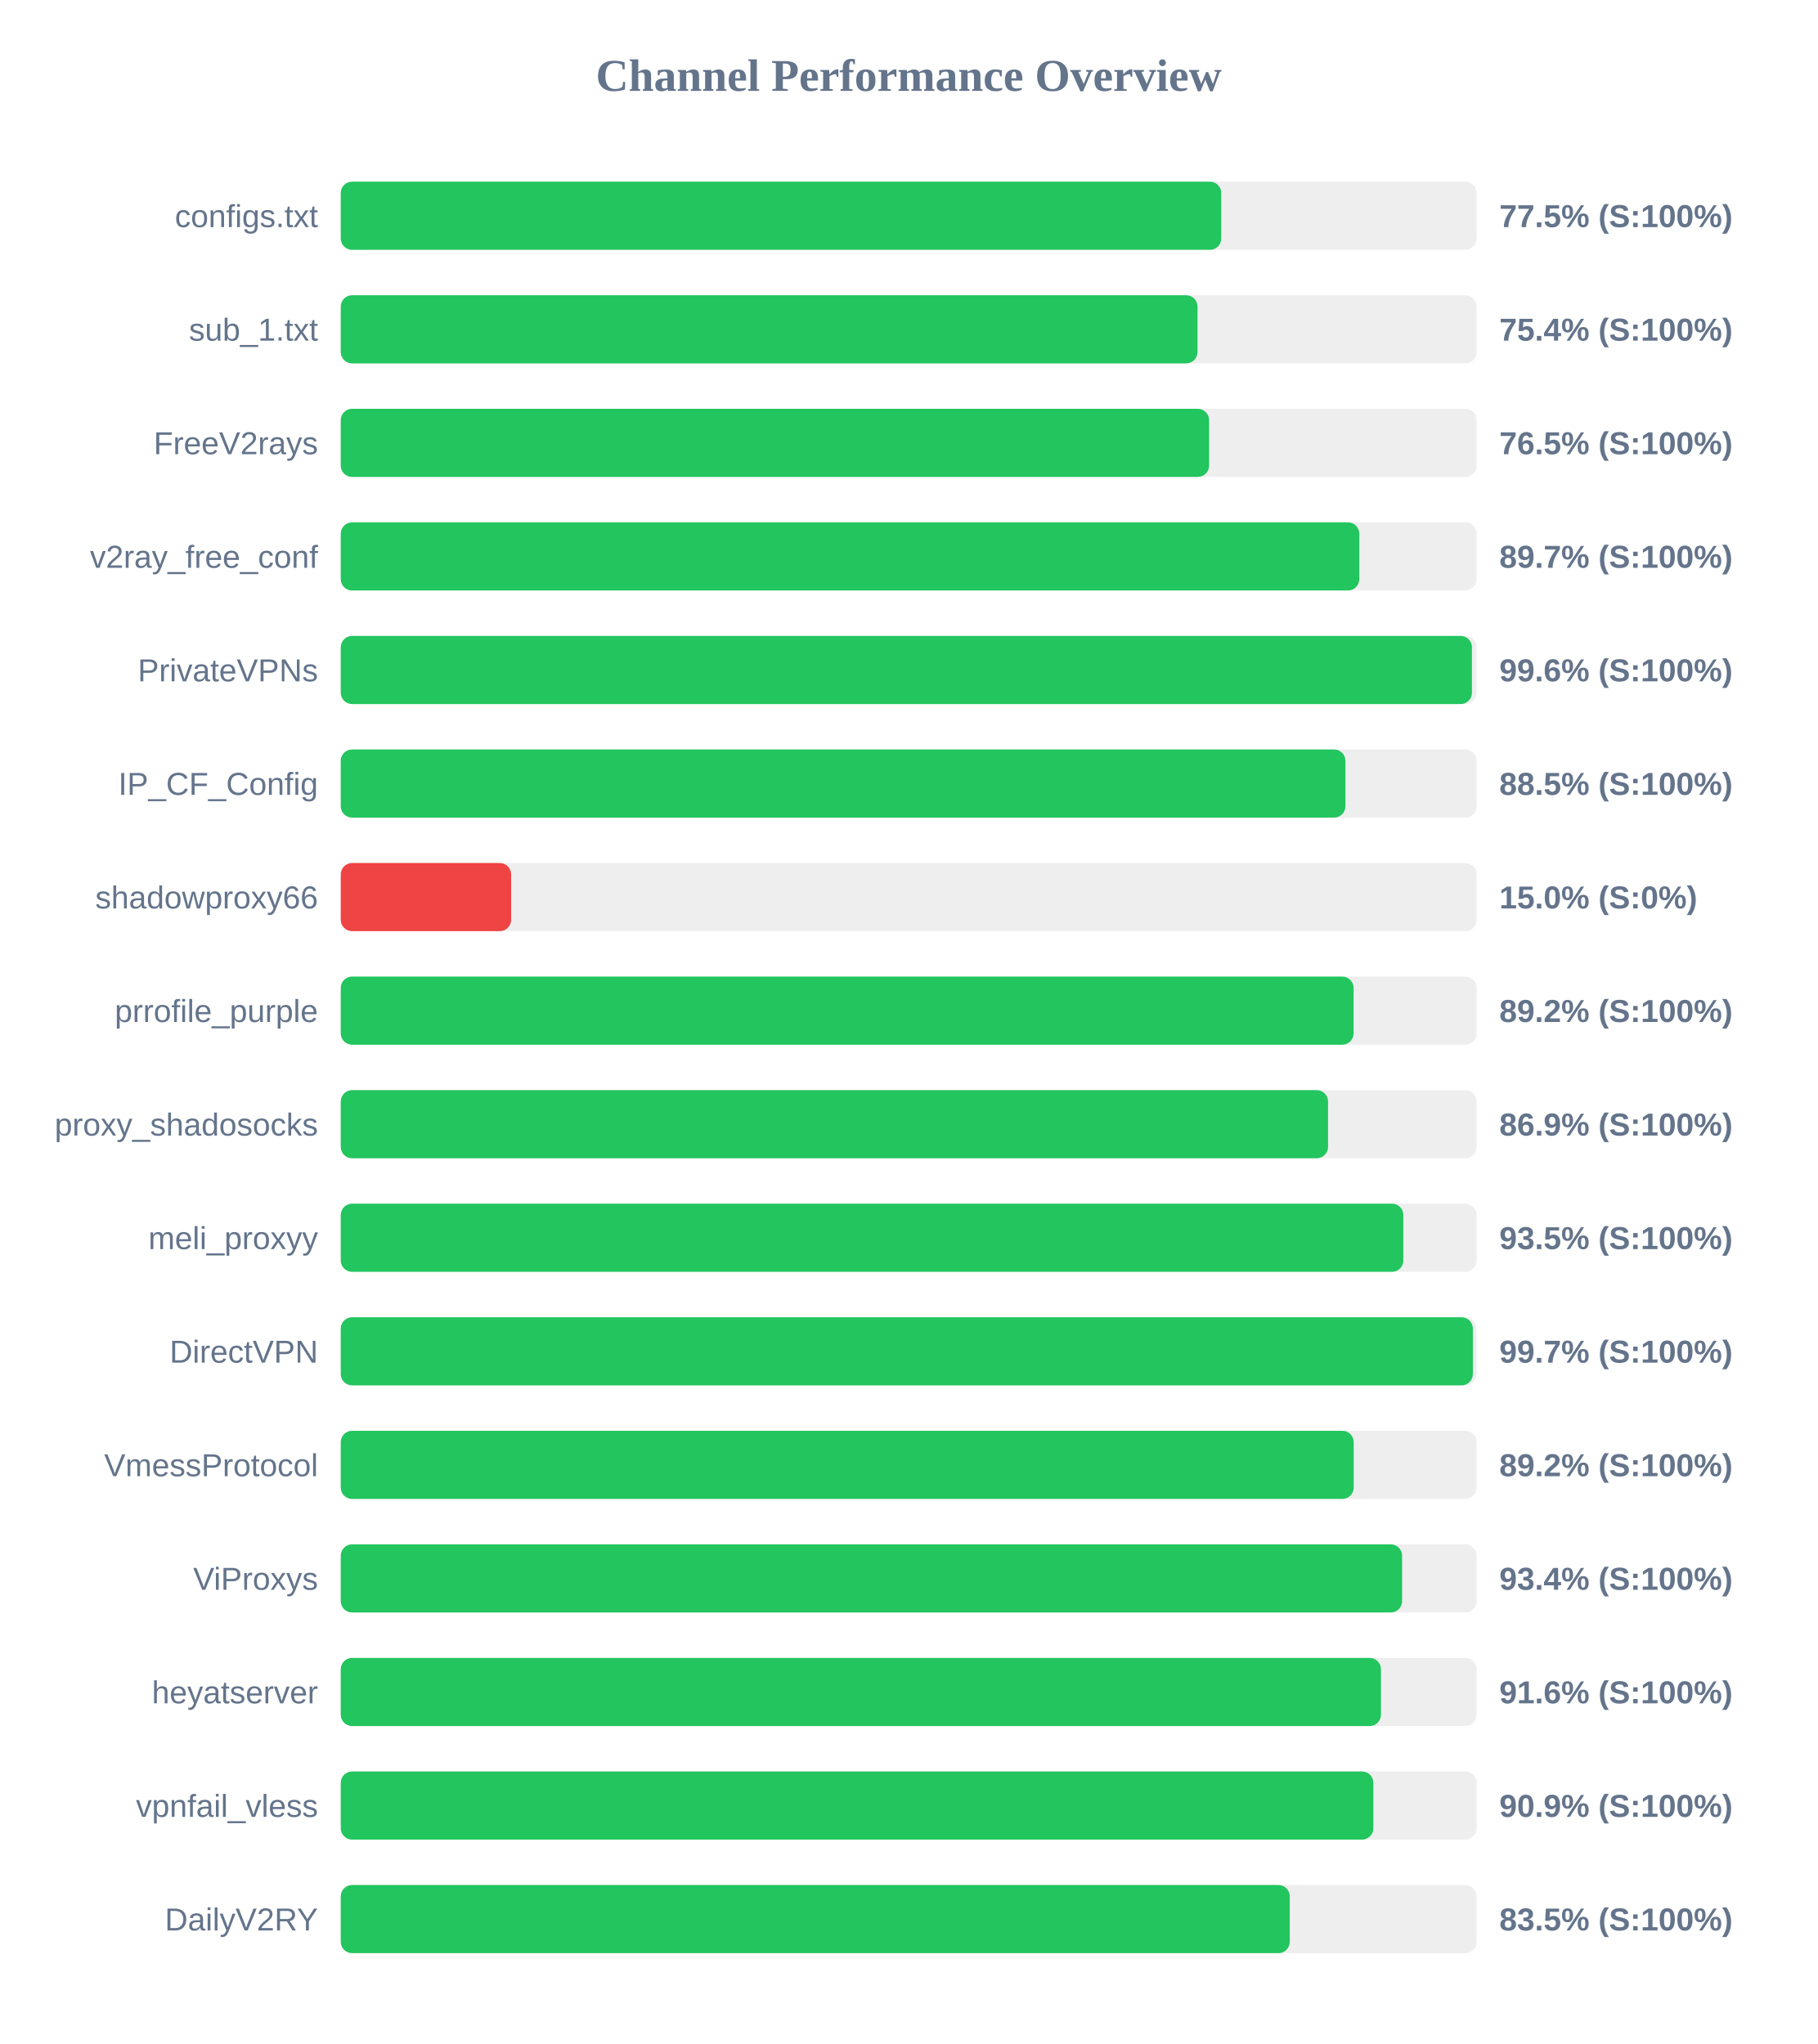
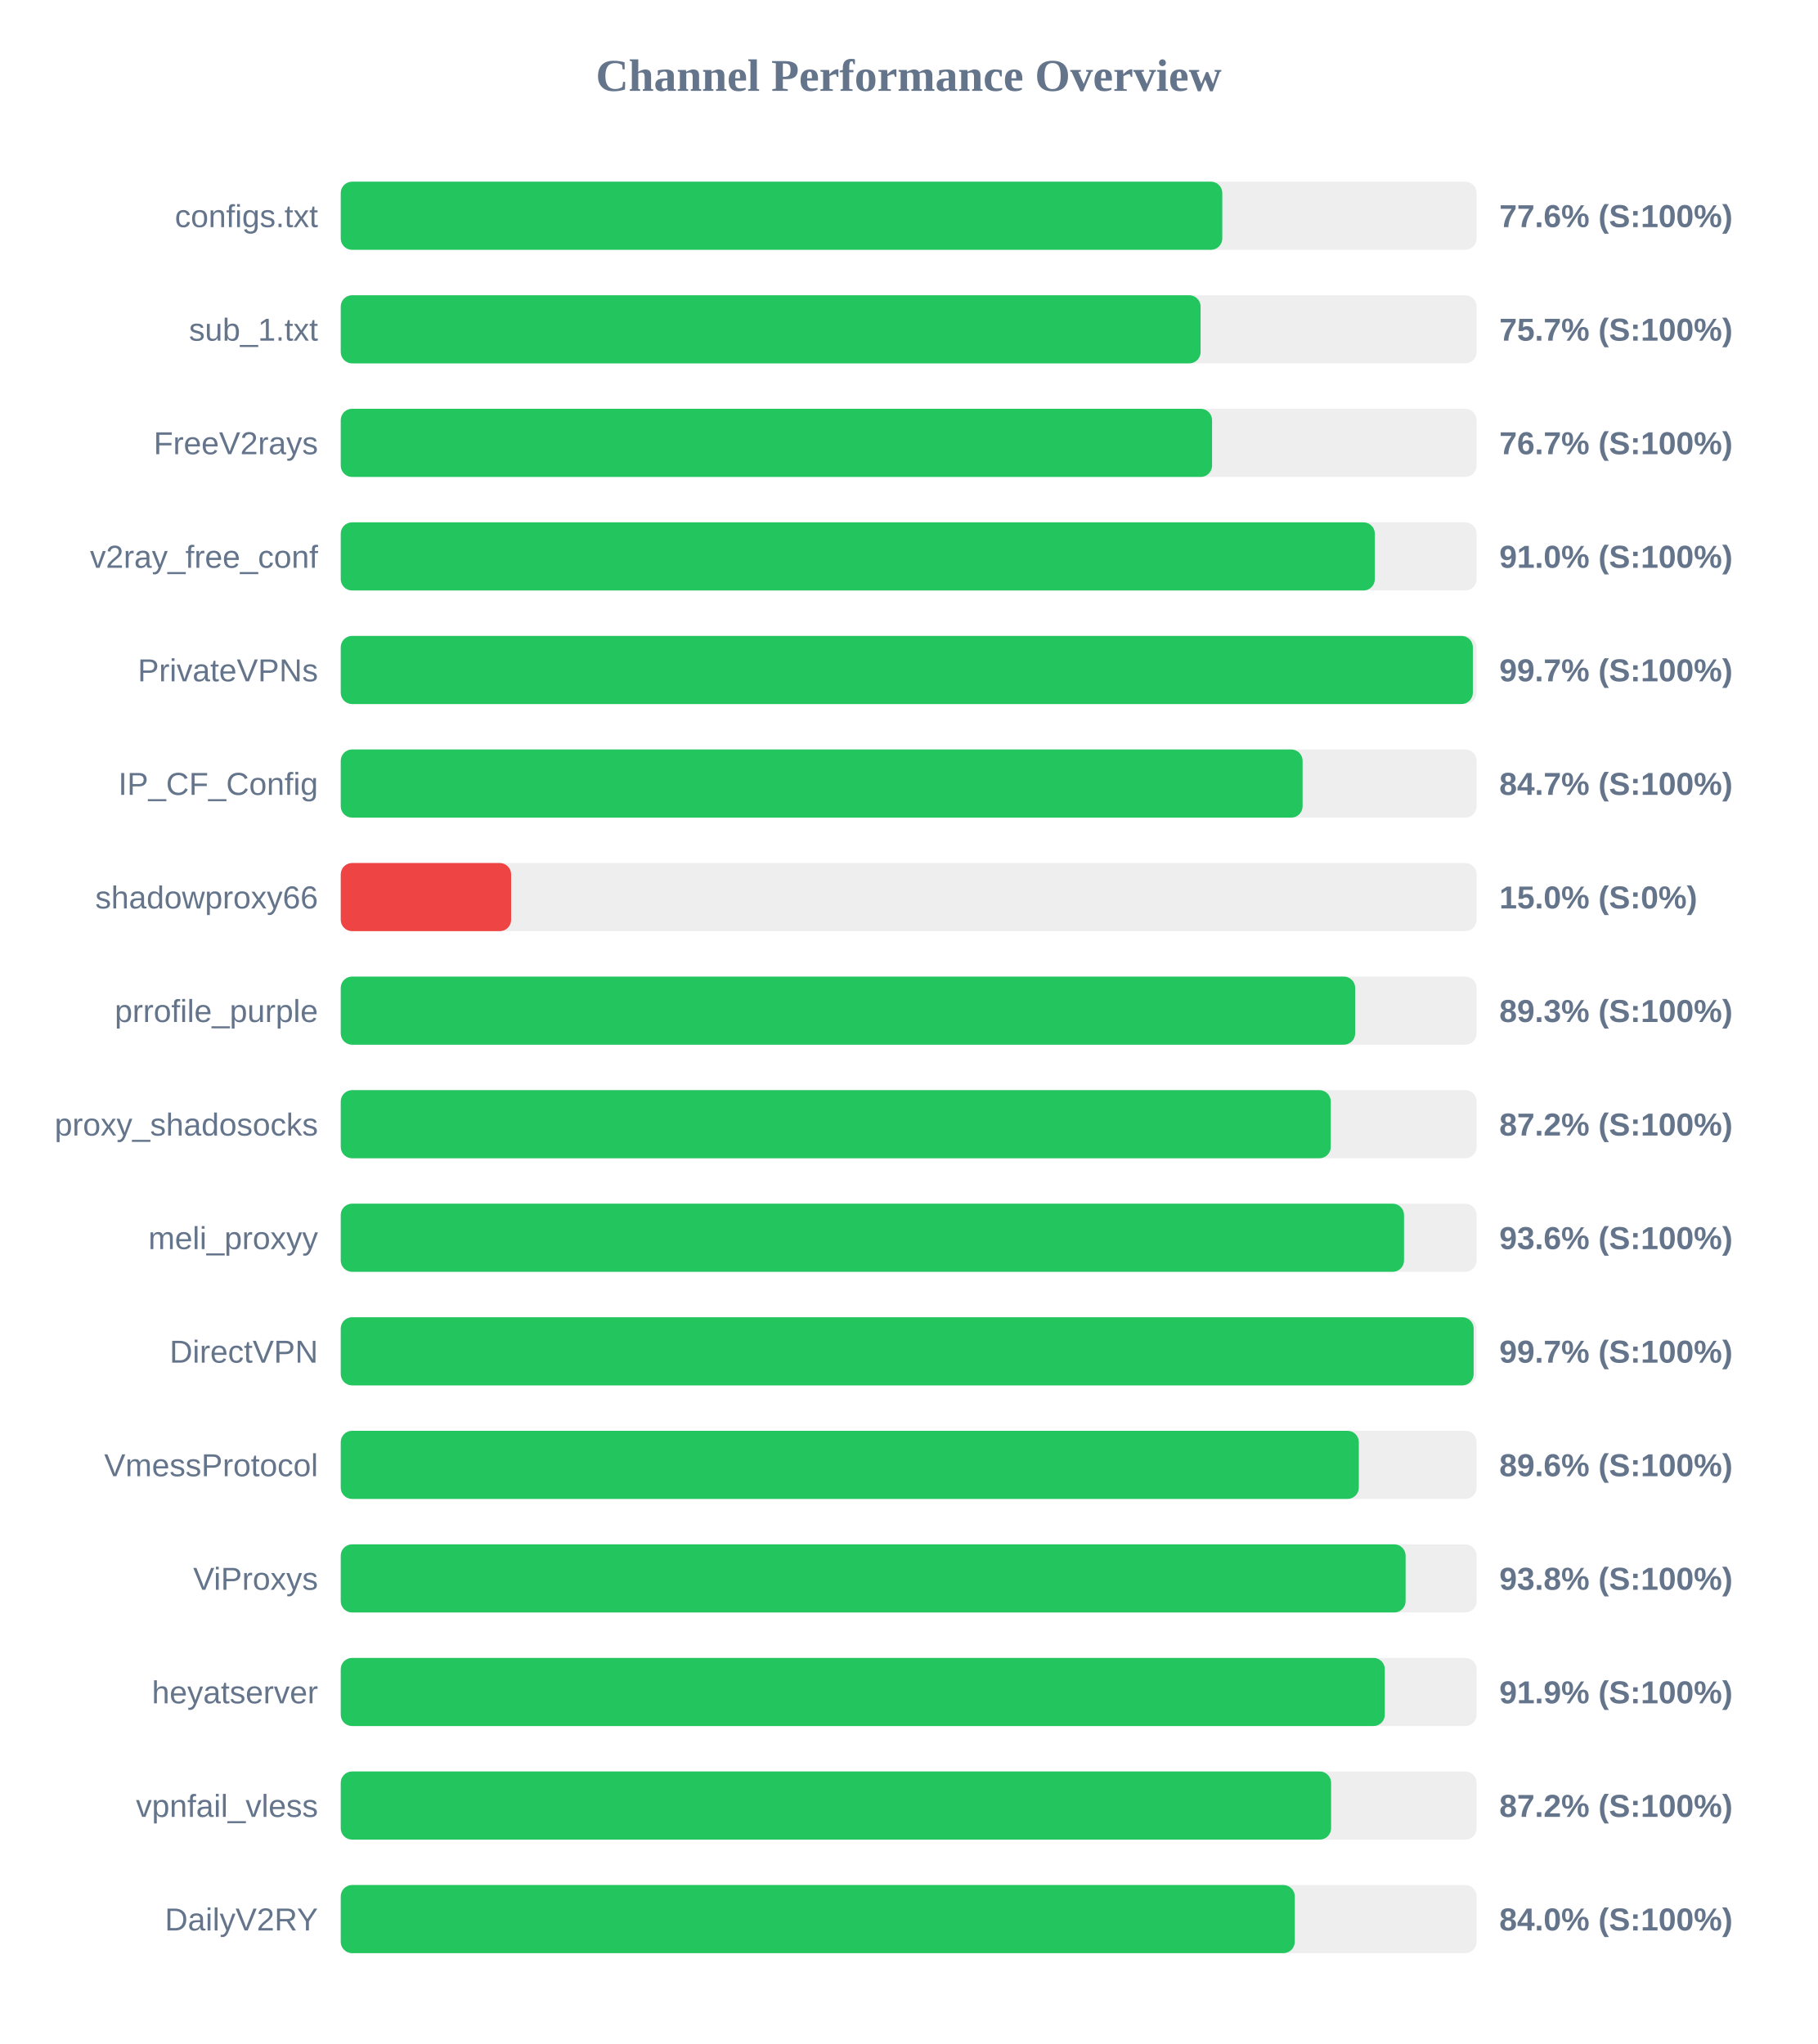
<svg xmlns="http://www.w3.org/2000/svg" width="800" height="900" version="1.1">
  <style>
        .row { font: 14px Arial; fill: #64748b; }
        .score { font: bold 14px Arial; fill: #64748b; }
    </style>
  <text x="400" y="40" text-anchor="middle" font-size="20px" font-weight="bold" fill="#64748b">Channel Performance Overview</text>
  <rect x="150" y="80" width="500" height="30" fill="#eee" rx="5" />
-   <rect x="150" y="80" width="387.6" height="30" fill="#22c55e" rx="5" />
+   <rect x="150" y="80" width="388.05" height="30" fill="#22c55e" rx="5" />
  <text x="140" y="100" text-anchor="end" class="row">configs.txt</text>
-   <text x="660" y="100" text-anchor="start" class="score">77.5% (S:100%)</text>
+   <text x="660" y="100" text-anchor="start" class="score">77.6% (S:100%)</text>
  <rect x="150" y="130" width="500" height="30" fill="#eee" rx="5" />
-   <rect x="150" y="130" width="377.15" height="30" fill="#22c55e" rx="5" />
+   <rect x="150" y="130" width="378.5" height="30" fill="#22c55e" rx="5" />
  <text x="140" y="150" text-anchor="end" class="row">sub_1.txt</text>
-   <text x="660" y="150" text-anchor="start" class="score">75.4% (S:100%)</text>
+   <text x="660" y="150" text-anchor="start" class="score">75.7% (S:100%)</text>
  <rect x="150" y="180" width="500" height="30" fill="#eee" rx="5" />
-   <rect x="150" y="180" width="382.25" height="30" fill="#22c55e" rx="5" />
+   <rect x="150" y="180" width="383.55" height="30" fill="#22c55e" rx="5" />
  <text x="140" y="200" text-anchor="end" class="row">FreeV2rays</text>
-   <text x="660" y="200" text-anchor="start" class="score">76.5% (S:100%)</text>
+   <text x="660" y="200" text-anchor="start" class="score">76.7% (S:100%)</text>
  <rect x="150" y="230" width="500" height="30" fill="#eee" rx="5" />
-   <rect x="150" y="230" width="448.35" height="30" fill="#22c55e" rx="5" />
+   <rect x="150" y="230" width="455.2" height="30" fill="#22c55e" rx="5" />
  <text x="140" y="250" text-anchor="end" class="row">v2ray_free_conf</text>
-   <text x="660" y="250" text-anchor="start" class="score">89.7% (S:100%)</text>
+   <text x="660" y="250" text-anchor="start" class="score">91.0% (S:100%)</text>
  <rect x="150" y="280" width="500" height="30" fill="#eee" rx="5" />
-   <rect x="150" y="280" width="497.95" height="30" fill="#22c55e" rx="5" />
+   <rect x="150" y="280" width="498.35" height="30" fill="#22c55e" rx="5" />
  <text x="140" y="300" text-anchor="end" class="row">PrivateVPNs</text>
-   <text x="660" y="300" text-anchor="start" class="score">99.6% (S:100%)</text>
+   <text x="660" y="300" text-anchor="start" class="score">99.7% (S:100%)</text>
  <rect x="150" y="330" width="500" height="30" fill="#eee" rx="5" />
-   <rect x="150" y="330" width="442.25" height="30" fill="#22c55e" rx="5" />
+   <rect x="150" y="330" width="423.4" height="30" fill="#22c55e" rx="5" />
  <text x="140" y="350" text-anchor="end" class="row">IP_CF_Config</text>
-   <text x="660" y="350" text-anchor="start" class="score">88.5% (S:100%)</text>
+   <text x="660" y="350" text-anchor="start" class="score">84.7% (S:100%)</text>
  <rect x="150" y="380" width="500" height="30" fill="#eee" rx="5" />
  <rect x="150" y="380" width="75.0" height="30" fill="#ef4444" rx="5" />
  <text x="140" y="400" text-anchor="end" class="row">shadowproxy66</text>
  <text x="660" y="400" text-anchor="start" class="score">15.0% (S:0%)</text>
  <rect x="150" y="430" width="500" height="30" fill="#eee" rx="5" />
-   <rect x="150" y="430" width="445.85" height="30" fill="#22c55e" rx="5" />
+   <rect x="150" y="430" width="446.55" height="30" fill="#22c55e" rx="5" />
  <text x="140" y="450" text-anchor="end" class="row">prrofile_purple</text>
-   <text x="660" y="450" text-anchor="start" class="score">89.2% (S:100%)</text>
+   <text x="660" y="450" text-anchor="start" class="score">89.3% (S:100%)</text>
  <rect x="150" y="480" width="500" height="30" fill="#eee" rx="5" />
-   <rect x="150" y="480" width="434.6" height="30" fill="#22c55e" rx="5" />
+   <rect x="150" y="480" width="435.8" height="30" fill="#22c55e" rx="5" />
  <text x="140" y="500" text-anchor="end" class="row">proxy_shadosocks</text>
-   <text x="660" y="500" text-anchor="start" class="score">86.9% (S:100%)</text>
+   <text x="660" y="500" text-anchor="start" class="score">87.2% (S:100%)</text>
  <rect x="150" y="530" width="500" height="30" fill="#eee" rx="5" />
-   <rect x="150" y="530" width="467.75" height="30" fill="#22c55e" rx="5" />
+   <rect x="150" y="530" width="468.05" height="30" fill="#22c55e" rx="5" />
  <text x="140" y="550" text-anchor="end" class="row">meli_proxyy</text>
-   <text x="660" y="550" text-anchor="start" class="score">93.5% (S:100%)</text>
+   <text x="660" y="550" text-anchor="start" class="score">93.6% (S:100%)</text>
  <rect x="150" y="580" width="500" height="30" fill="#eee" rx="5" />
-   <rect x="150" y="580" width="498.35" height="30" fill="#22c55e" rx="5" />
+   <rect x="150" y="580" width="498.7" height="30" fill="#22c55e" rx="5" />
  <text x="140" y="600" text-anchor="end" class="row">DirectVPN</text>
  <text x="660" y="600" text-anchor="start" class="score">99.7% (S:100%)</text>
  <rect x="150" y="630" width="500" height="30" fill="#eee" rx="5" />
-   <rect x="150" y="630" width="445.9" height="30" fill="#22c55e" rx="5" />
+   <rect x="150" y="630" width="448.15" height="30" fill="#22c55e" rx="5" />
  <text x="140" y="650" text-anchor="end" class="row">VmessProtocol</text>
-   <text x="660" y="650" text-anchor="start" class="score">89.2% (S:100%)</text>
+   <text x="660" y="650" text-anchor="start" class="score">89.6% (S:100%)</text>
  <rect x="150" y="680" width="500" height="30" fill="#eee" rx="5" />
-   <rect x="150" y="680" width="467.2" height="30" fill="#22c55e" rx="5" />
+   <rect x="150" y="680" width="468.75" height="30" fill="#22c55e" rx="5" />
  <text x="140" y="700" text-anchor="end" class="row">ViProxys</text>
-   <text x="660" y="700" text-anchor="start" class="score">93.4% (S:100%)</text>
+   <text x="660" y="700" text-anchor="start" class="score">93.8% (S:100%)</text>
  <rect x="150" y="730" width="500" height="30" fill="#eee" rx="5" />
-   <rect x="150" y="730" width="457.9" height="30" fill="#22c55e" rx="5" />
+   <rect x="150" y="730" width="459.6" height="30" fill="#22c55e" rx="5" />
  <text x="140" y="750" text-anchor="end" class="row">heyatserver</text>
-   <text x="660" y="750" text-anchor="start" class="score">91.6% (S:100%)</text>
+   <text x="660" y="750" text-anchor="start" class="score">91.9% (S:100%)</text>
  <rect x="150" y="780" width="500" height="30" fill="#eee" rx="5" />
-   <rect x="150" y="780" width="454.55" height="30" fill="#22c55e" rx="5" />
+   <rect x="150" y="780" width="435.95" height="30" fill="#22c55e" rx="5" />
  <text x="140" y="800" text-anchor="end" class="row">vpnfail_vless</text>
-   <text x="660" y="800" text-anchor="start" class="score">90.9% (S:100%)</text>
+   <text x="660" y="800" text-anchor="start" class="score">87.2% (S:100%)</text>
  <rect x="150" y="830" width="500" height="30" fill="#eee" rx="5" />
-   <rect x="150" y="830" width="417.75" height="30" fill="#22c55e" rx="5" />
+   <rect x="150" y="830" width="419.95" height="30" fill="#22c55e" rx="5" />
  <text x="140" y="850" text-anchor="end" class="row">DailyV2RY</text>
-   <text x="660" y="850" text-anchor="start" class="score">83.5% (S:100%)</text>
+   <text x="660" y="850" text-anchor="start" class="score">84.0% (S:100%)</text>
</svg>
